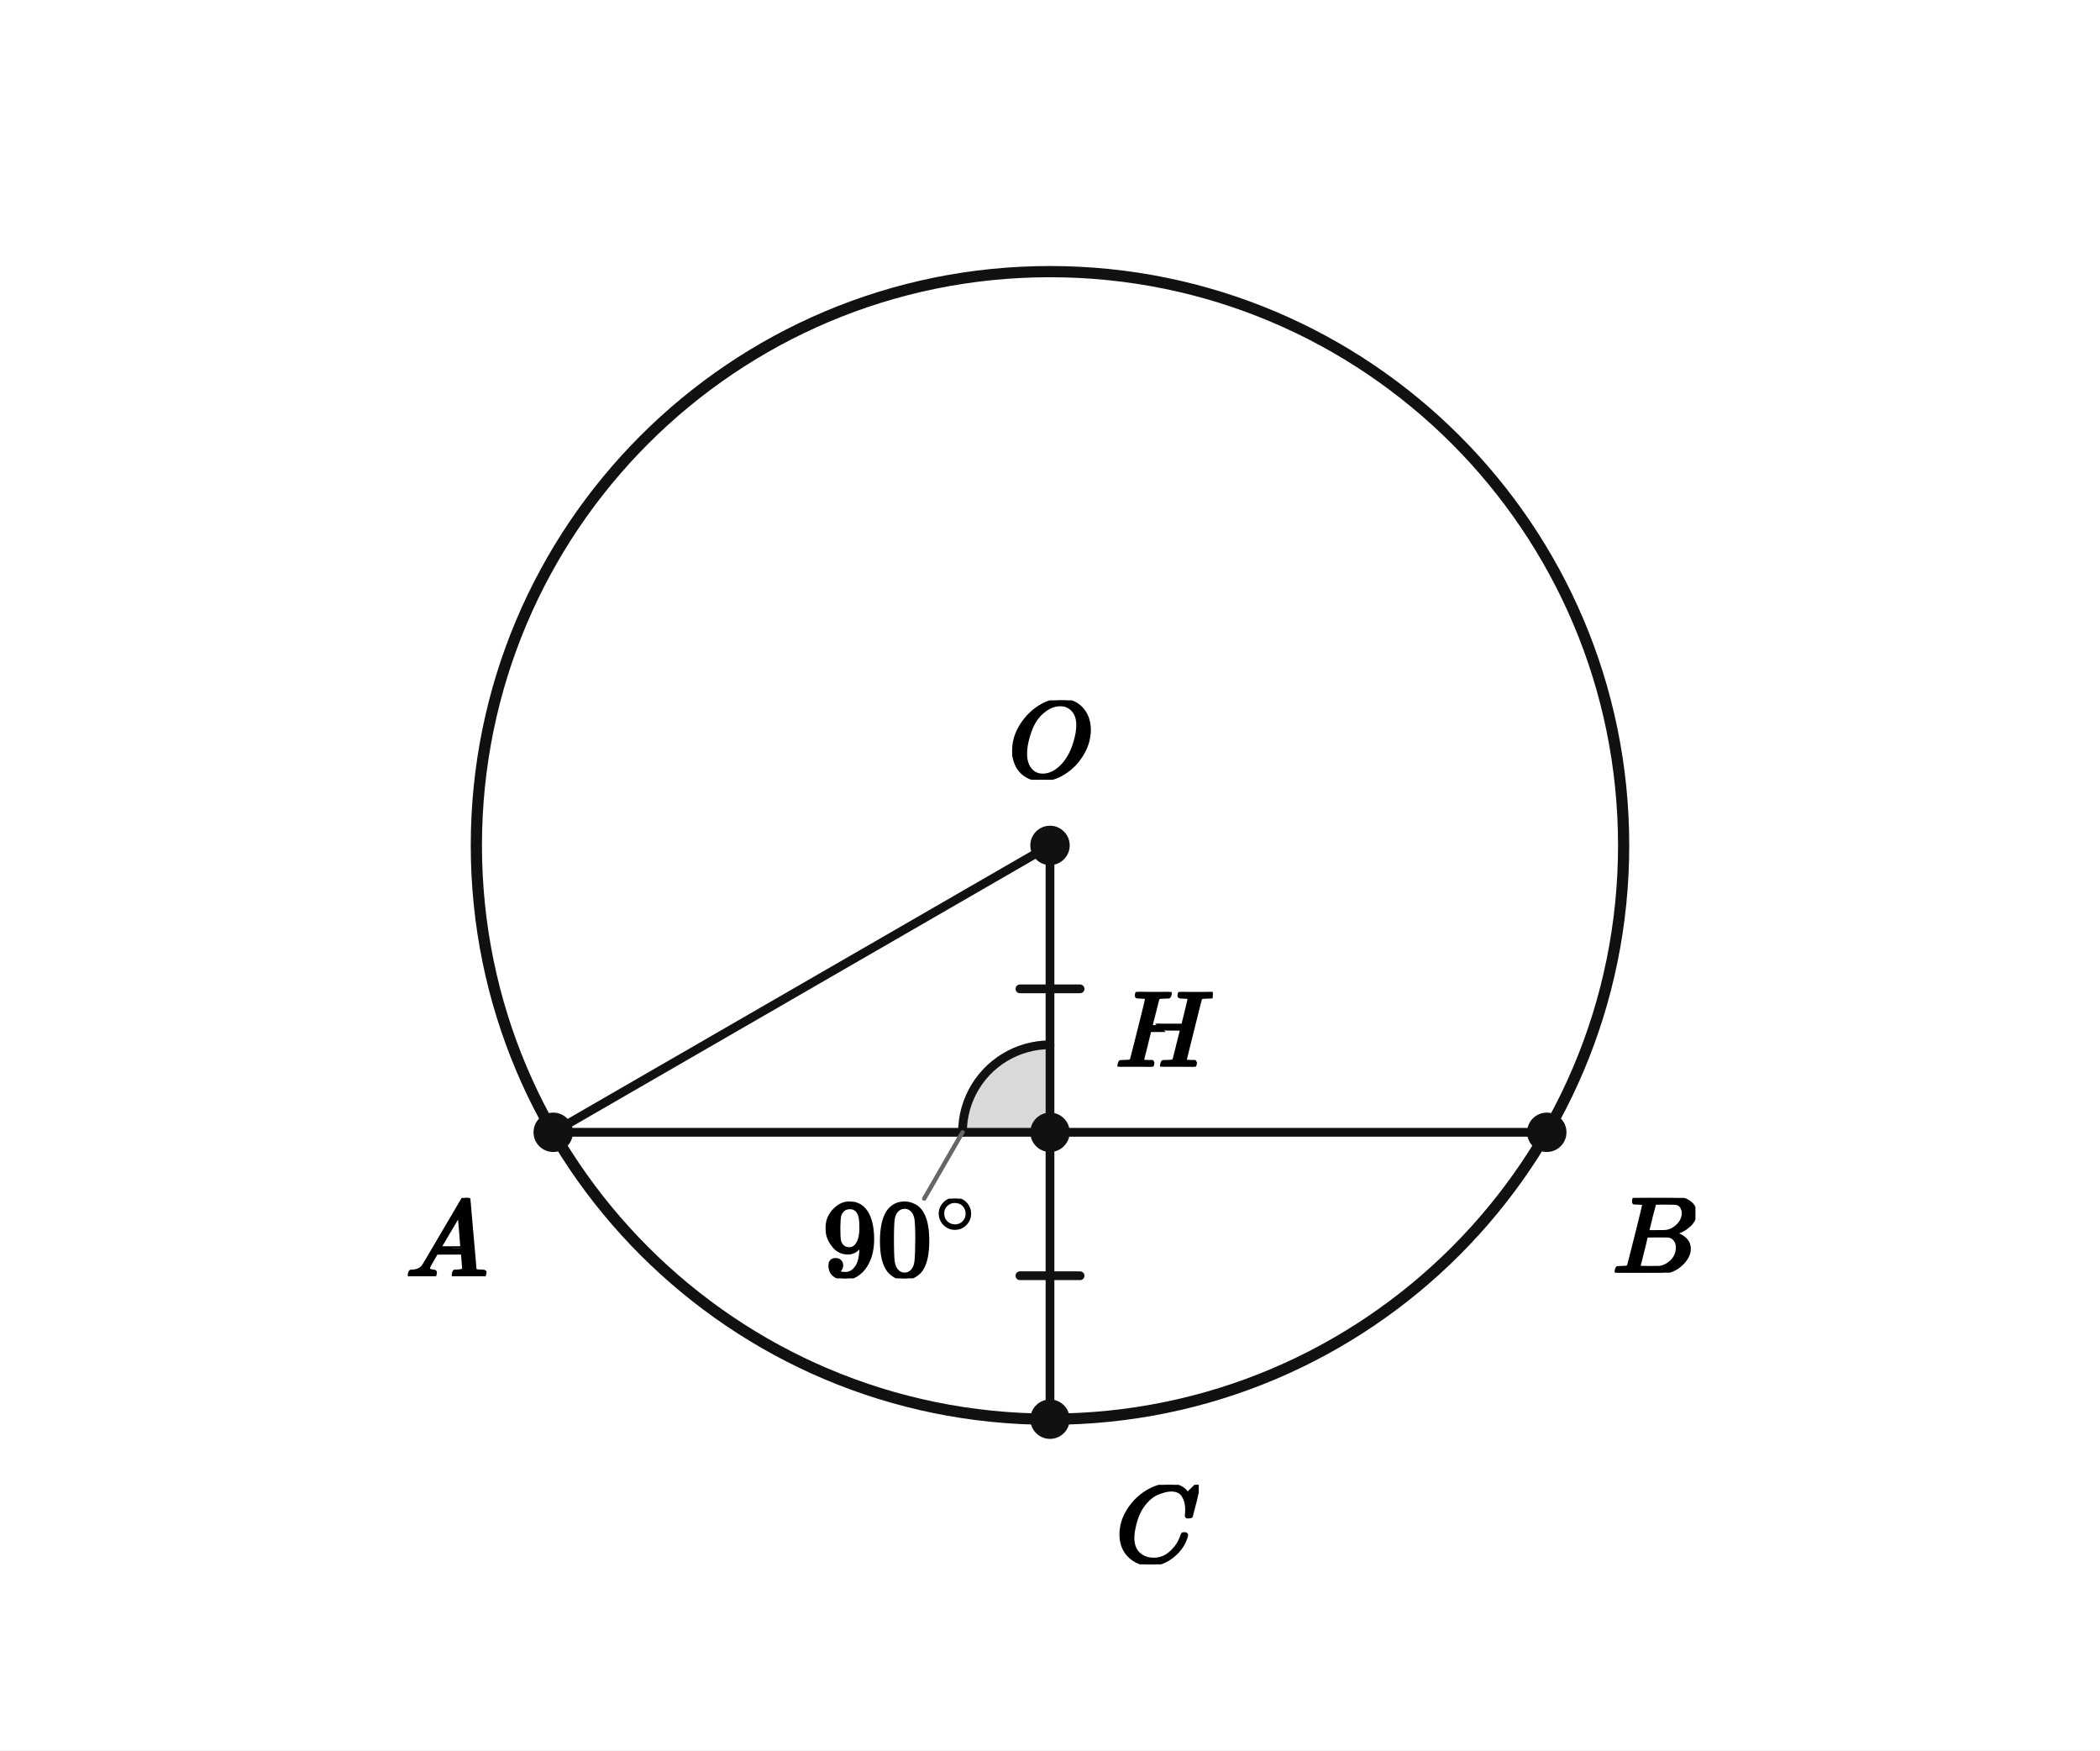
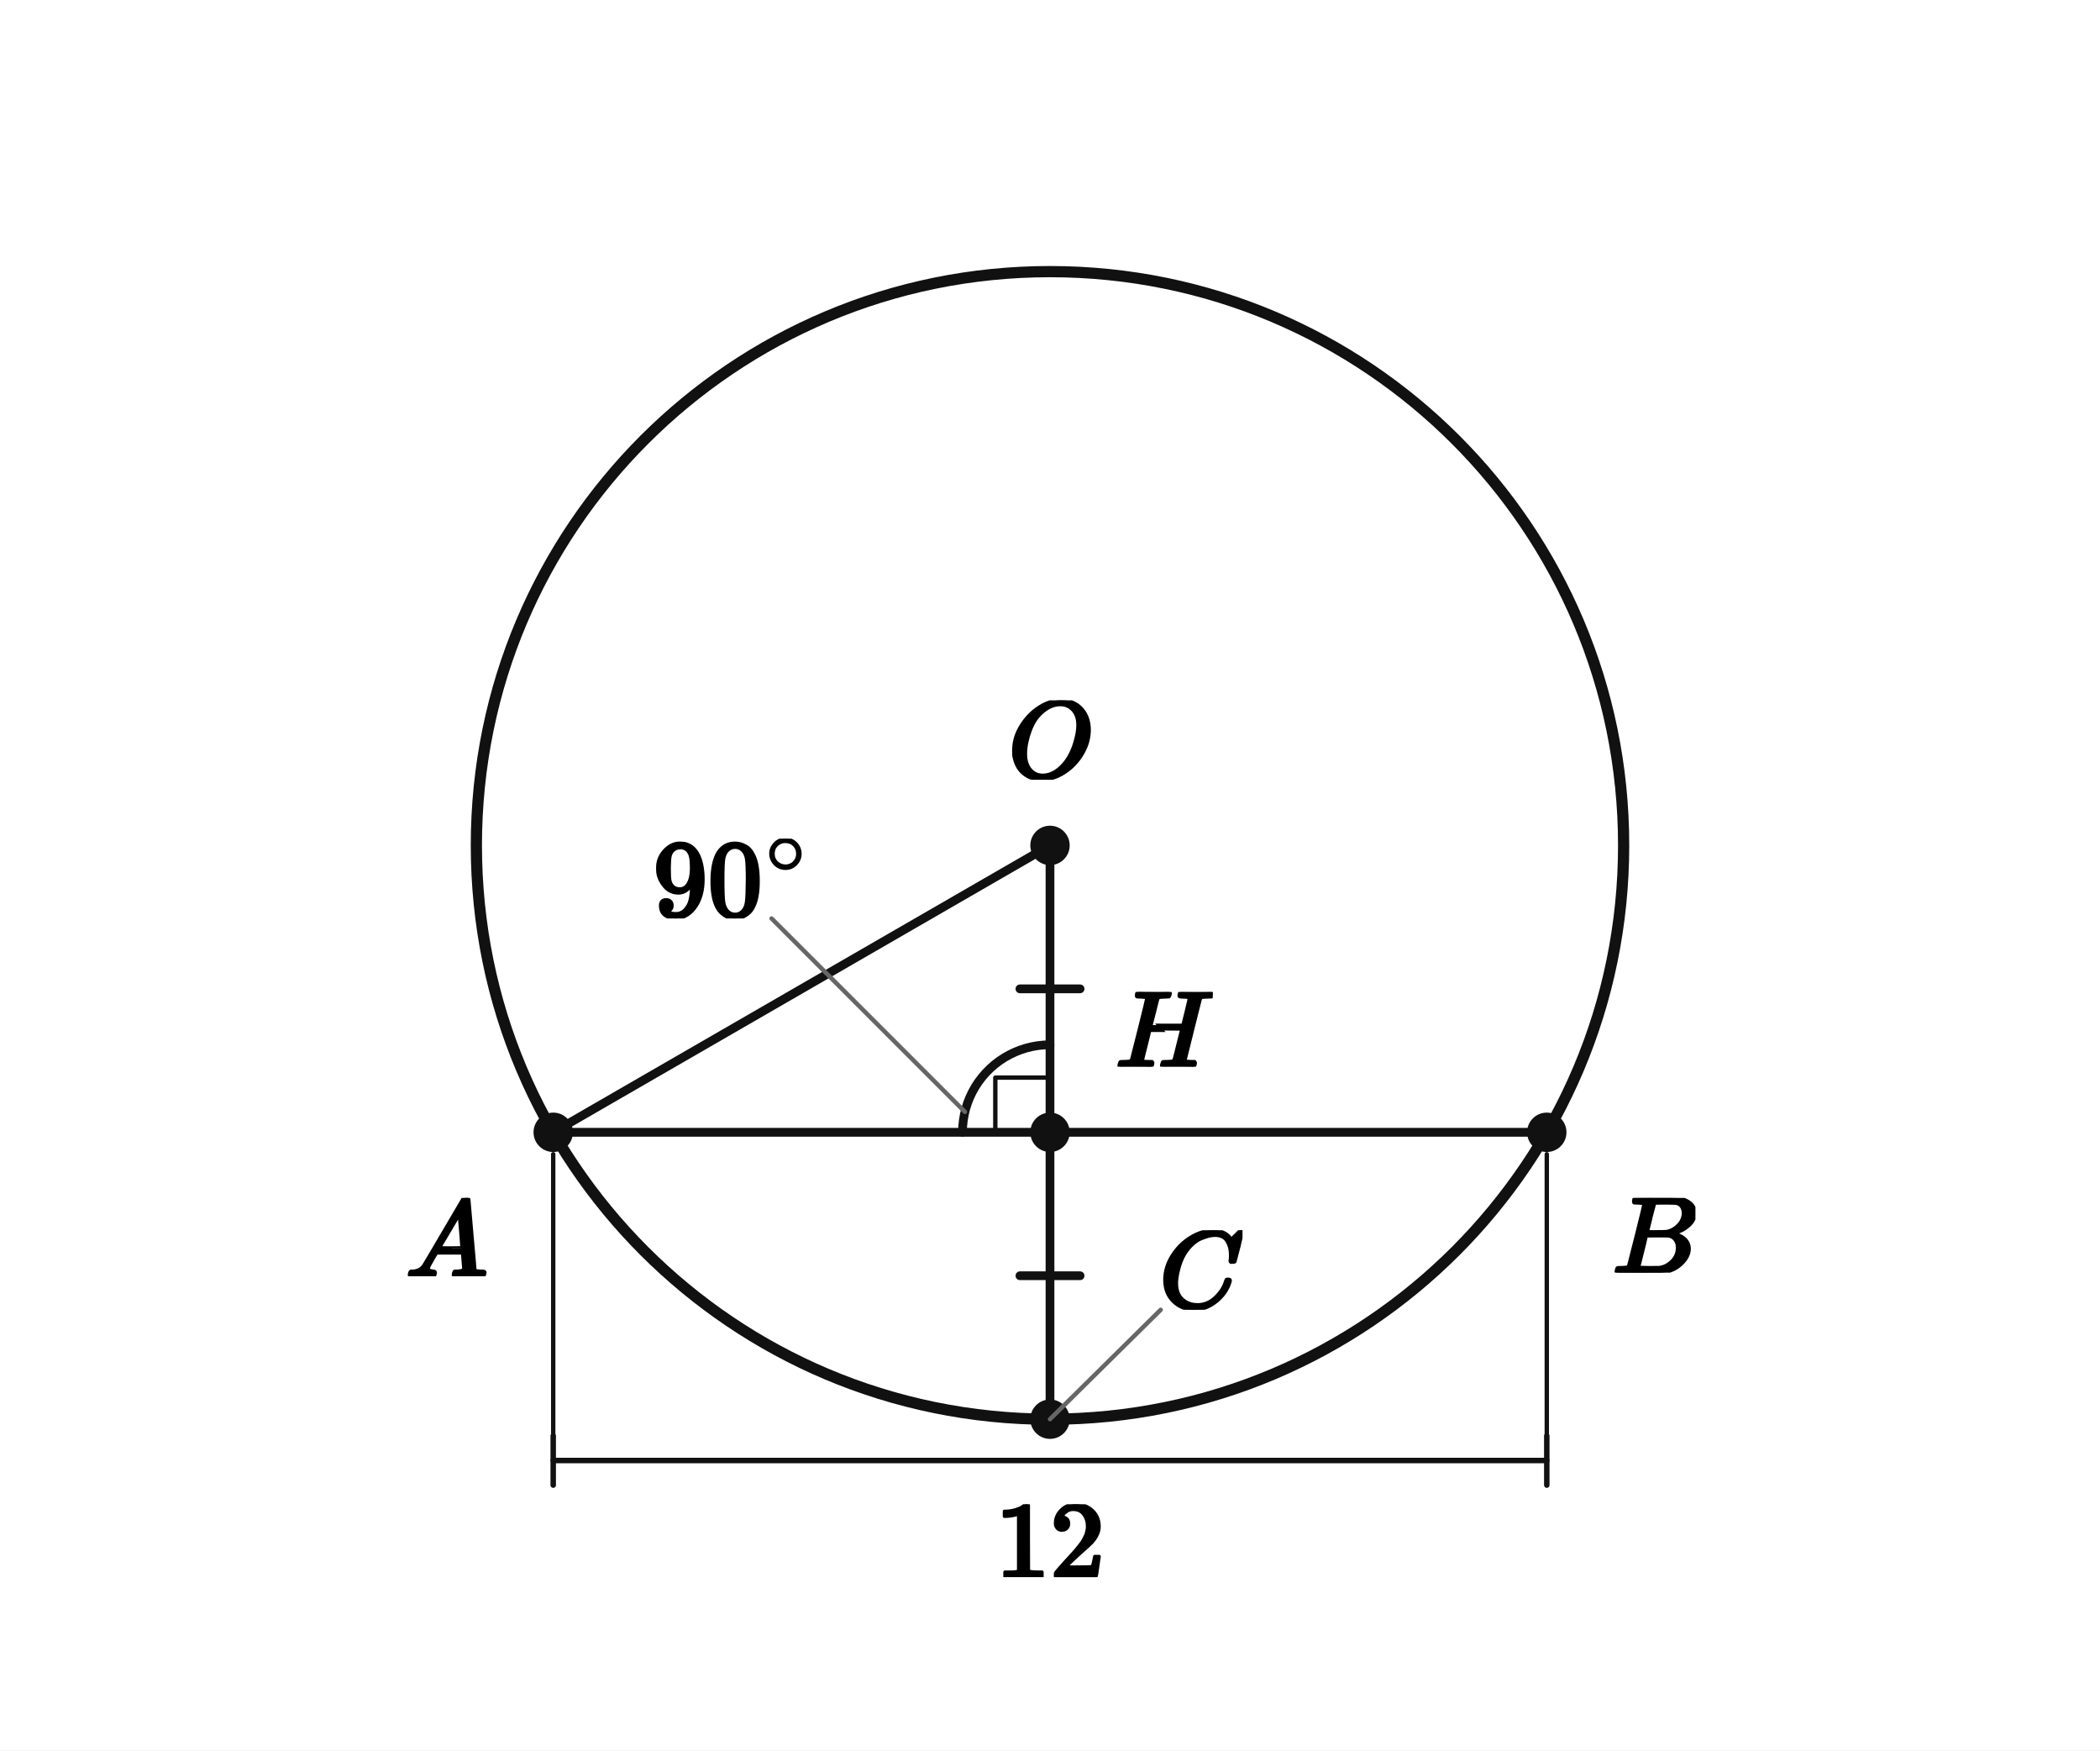
<svg xmlns="http://www.w3.org/2000/svg" viewBox="0 0 384 320" width="384" height="320" preserveAspectRatio="xMidYMid meet" role="img" aria-labelledby="visual-title visual-desc" data-engine-version="geometry-visual-v1" data-geometry-style-version="AP_GEOMETRY_PRINT_V1_0_DRAFT" data-geometry-preset="GEOMETRY_STANDARD" data-graph-style-version="AP_GRAPH_PRINT_V1_1_DRAFT" data-geometry-mode="COORDINATE_GEOMETRY_HYBRID" data-axis-scale-mode="EQUAL_UNIT" data-geometry-fact-hash="44136fa355b3678a1146ad16f7e8649e94fb4fc21fe77e8310c060f61caaff8a" data-visual-provenance="independent-facts-python" style="max-width:100%;height:auto;stroke-linejoin:round;stroke-linecap:round" data-publication-profile="fragment-publication-spike-v1" data-safe-margin="12">
  <rect width="384" height="320" fill="#fff" />
-   <g data-layer="12">
-     <polygon id="H90-sector" data-role="angleSector" stroke="none" stroke-width="1.6" fill="#d9d9d9" data-owner-points="A H O" data-mark="angle" data-mark-id="H90" data-mark-index="0" data-mark-count="1" data-mark-side="INNER" points="192,206.997 176,206.997 176.037,205.905 176.149,204.818 176.335,203.741 176.593,202.68 176.924,201.639 177.325,200.622 177.794,199.636 178.329,198.683 178.928,197.77 179.589,196.899 180.307,196.076 181.079,195.303 181.903,194.585 182.773,193.925 183.687,193.326 184.639,192.791 185.626,192.321 186.642,191.921 187.683,191.59 188.745,191.331 189.821,191.146 190.908,191.034 192,190.997" />
-   </g>
  <g data-layer="30">
    <line id="AB" data-role="line" stroke="#111" stroke-width="1.6" fill="none" x1="101.159" y1="206.997" x2="282.841" y2="206.997" />
  </g>
  <g data-layer="30">
    <line id="OA" data-role="line" stroke="#111" stroke-width="1.6" fill="none" x1="192" y1="154.55" x2="101.159" y2="206.997" />
  </g>
  <g data-layer="30">
    <line id="OH" data-role="line" stroke="#111" stroke-width="1.6" fill="none" x1="192" y1="154.55" x2="192" y2="206.997" />
  </g>
  <g data-layer="30">
    <line id="HC" data-role="line" stroke="#111" stroke-width="1.6" fill="none" x1="192" y1="206.997" x2="192" y2="259.444" />
  </g>
  <g data-layer="40">
    <circle id="circ" data-role="circle" stroke="#111" stroke-width="2.05" fill="none" cx="192" cy="154.55" r="104.894" />
  </g>
-   <g data-layer="55">
-     <line id="OHHC-OH-1" data-role="indicator" stroke="#111" stroke-width="1.6" fill="none" data-mark="equal" data-mark-id="OHHC" data-mark-index="1" data-mark-count="1" data-mark-segment="OH" x1="197.5" y1="180.773" x2="186.5" y2="180.773" />
+   <g data-layer="52">
+     <line id="AB-12-ext-from" data-role="indicator" stroke="#111" stroke-width="0.8" fill="none" data-mark="dimension" data-mark-id="AB-12" data-mark-part="ext-from" x1="101.159" y1="210.997" x2="101.159" y2="262.497" />
+   </g>
+   <g data-layer="52">
+     <line id="AB-12-ext-to" data-role="indicator" stroke="#111" stroke-width="0.8" fill="none" data-mark="dimension" data-mark-id="AB-12" data-mark-part="ext-to" x1="282.841" y1="210.997" x2="282.841" y2="262.497" />
+   </g>
+   <g data-layer="52">
+     <line id="AB-12-line" data-role="indicator" stroke="#111" stroke-width="1.0" fill="none" data-mark="dimension" data-mark-id="AB-12" data-mark-part="line" x1="101.159" y1="266.997" x2="282.841" y2="266.997" />
+   </g>
+   <g data-layer="52">
+     <line id="AB-12-tick-from" data-role="indicator" stroke="#111" stroke-width="1.0" fill="none" data-mark="dimension" data-mark-id="AB-12" data-mark-part="tick-from" x1="101.159" y1="262.497" x2="101.159" y2="271.497" />
+   </g>
+   <g data-layer="52">
+     <line id="AB-12-tick-to" data-role="indicator" stroke="#111" stroke-width="1.0" fill="none" data-mark="dimension" data-mark-id="AB-12" data-mark-part="tick-to" x1="282.841" y1="262.497" x2="282.841" y2="271.497" />
  </g>
  <g data-layer="55">
-     <line id="OHHC-HC-1" data-role="indicator" stroke="#111" stroke-width="1.6" fill="none" data-mark="equal" data-mark-id="OHHC" data-mark-index="1" data-mark-count="1" data-mark-segment="HC" x1="197.5" y1="233.22" x2="186.5" y2="233.22" />
+     <line id="OHHC-given-OH-1" data-role="indicator" stroke="#111" stroke-width="1.6" fill="none" data-mark="equal" data-mark-id="OHHC-given" data-mark-index="1" data-mark-count="1" data-mark-segment="OH" x1="197.5" y1="180.773" x2="186.5" y2="180.773" />
+   </g>
+   <g data-layer="55">
+     <line id="OHHC-given-HC-1" data-role="indicator" stroke="#111" stroke-width="1.6" fill="none" data-mark="equal" data-mark-id="OHHC-given" data-mark-index="1" data-mark-count="1" data-mark-segment="HC" x1="197.5" y1="233.22" x2="186.5" y2="233.22" />
+   </g>
+   <g data-layer="60">
+     <polyline id="rH" data-role="indicator" stroke="#111" stroke-width="0.8" fill="none" points="192,196.997 182,196.997 182,206.997" />
  </g>
  <g data-layer="60">
    <polyline id="H90-arc-1" data-role="indicator" stroke="#111" stroke-width="1.6" fill="none" data-owner-points="A H O" data-mark="angle" data-mark-id="H90" data-mark-index="1" data-mark-count="1" data-mark-side="INNER" points="176,206.997 176.037,205.905 176.149,204.818 176.335,203.741 176.593,202.68 176.924,201.639 177.325,200.622 177.794,199.636 178.329,198.683 178.928,197.77 179.589,196.899 180.307,196.076 181.079,195.303 181.903,194.585 182.773,193.925 183.687,193.326 184.639,192.791 185.626,192.321 186.642,191.921 187.683,191.59 188.745,191.331 189.821,191.146 190.908,191.034 192,190.997" />
  </g>
  <g data-layer="70">
    <circle id="O" data-role="point" stroke="#111" stroke-width="0.8" fill="#111" cx="192" cy="154.55" r="3.2" />
  </g>
  <g data-layer="70">
    <circle id="A" data-role="point" stroke="#111" stroke-width="0.8" fill="#111" cx="101.159" cy="206.997" r="3.2" />
  </g>
  <g data-layer="70">
    <circle id="B" data-role="point" stroke="#111" stroke-width="0.8" fill="#111" cx="282.841" cy="206.997" r="3.2" />
  </g>
  <g data-layer="70">
    <circle id="C" data-role="point" stroke="#111" stroke-width="0.8" fill="#111" cx="192" cy="259.444" r="3.2" />
  </g>
  <g data-layer="70">
    <circle id="H" data-role="point" stroke="#111" stroke-width="0.8" fill="#111" cx="192" cy="206.997" r="3.2" />
  </g>
  <g data-layer="85">
-     <line id="H90-label-owner-leader" data-role="leader" data-owner-label="H90-label" data-owner="H90" x1="176" y1="206.997" x2="169" y2="219.121" stroke="#666" stroke-width="0.8" fill="none" />
+     <line id="C-name-owner-leader" data-role="leader" data-owner-label="C-name" data-owner="C" x1="192" y1="259.444" x2="212.242" y2="239.444" stroke="#666" stroke-width="0.8" fill="none" />
+   </g>
+   <g data-layer="85">
+     <line id="H90-label-owner-leader" data-role="leader" data-owner-label="H90-label" data-owner="H90" data-leader-crossing="1" x1="176.442" y1="203.262" x2="141.087" y2="167.906" stroke="#666" stroke-width="0.8" fill="none" />
  </g>
  <g data-layer="90">
-     <g id="H90-label" data-label-kind="EQUATION_LABEL" data-priority="0" data-font-px="20" data-owner="H90" data-fragment-sha="sha256:2a3c4a5c1f7720184e0527a9b92ed0b4627cce5b6a8d8f91f915bec67dd875e6" transform="translate(150.4251 219.1211)">
-       <svg width="28.732" height="14.58" viewBox="0 0 28.732 14.58" data-outline-width="28.732" data-outline-height="14.58" id="lb-b57165f39d1272d78246403cf3cdba3523265e05054ce82c4e92774a370a4154" data-owner="H90" data-fact-role="GIVEN">
-         <g data-outline-units-per-em="1000" transform="translate(0 14.14) scale(0.02)">
+     <g id="AB-12-label" data-label-kind="EQUATION_LABEL" data-priority="0" data-font-px="20" data-owner="AB-12" data-fragment-sha="sha256:33805a1e0cf2c5822cf2c53efd138dc6bfda6631ca6fb1933b216ffe29e8871c" transform="translate(182 274.9967)">
+       <svg width="20" height="13.32" viewBox="0 0 20 13.32" data-outline-width="20" data-outline-height="13.32" id="lb-da44e0d28243bc54b08bafec7ed97d557bfcc99b9587cc7ec1520d6975052b63" data-owner="AB-12" data-fact-role="GIVEN">
+         <g data-outline-units-per-em="1000" transform="translate(0 13.32) scale(0.02)">
          <g stroke="currentColor" fill="currentColor" stroke-width="30" transform="scale(1,-1)">
            <g data-mml-node="math">
-               <g data-mml-node="msup">
-                 <g data-mml-node="mn">
-                   <path data-c="39" d="M352 287Q304 211 232 211Q154 211 104 270T44 396Q42 412 42 436V444Q42 537 111 606Q171 666 243 666Q245 666 249 666T257 665H261Q273 665 286 663T323 651T370 619T413 560Q456 472 456 334Q456 194 396 97Q361 41 312 10T208 -22Q147 -22 108 7T68 93T121 149Q143 149 158 135T173 96Q173 78 164 65T148 49T135 44L131 43Q131 41 138 37T164 27T206 22H212Q272 22 313 86Q352 142 352 280V287ZM244 248Q292 248 321 297T351 430Q351 508 343 542Q341 552 337 562T323 588T293 615T246 625Q208 625 181 598Q160 576 154 546T147 441Q147 358 152 329T172 282Q197 248 244 248Z" />
-                   <path data-c="30" d="M96 585Q152 666 249 666Q297 666 345 640T423 548Q460 465 460 320Q460 165 417 83Q397 41 362 16T301 -15T250 -22Q224 -22 198 -16T137 16T82 83Q39 165 39 320Q39 494 96 585ZM321 597Q291 629 250 629Q208 629 178 597Q153 571 145 525T137 333Q137 175 145 125T181 46Q209 16 250 16Q290 16 318 46Q347 76 354 130T362 333Q362 478 354 524T321 597Z" transform="translate(500,0)" />
-                 </g>
-                 <g data-mml-node="TeXAtom" transform="translate(1033,393.1) scale(0.707)" data-mjx-texclass="ORD">
-                   <g data-mml-node="mo">
-                     <path data-c="2218" d="M55 251Q55 328 112 386T249 444T386 388T444 249Q444 171 388 113T250 55Q170 55 113 112T55 251ZM245 403Q188 403 142 361T96 250Q96 183 141 140T250 96Q284 96 313 109T354 135T375 160Q403 197 403 250Q403 313 360 358T245 403Z" />
-                   </g>
-                 </g>
+               <g data-mml-node="mn">
+                 <path data-c="31" d="M213 578L200 573Q186 568 160 563T102 556H83V602H102Q149 604 189 617T245 641T273 663Q275 666 285 666Q294 666 302 660V361L303 61Q310 54 315 52T339 48T401 46H427V0H416Q395 3 257 3Q121 3 100 0H88V46H114Q136 46 152 46T177 47T193 50T201 52T207 57T213 61V578Z" />
+                 <path data-c="32" d="M109 429Q82 429 66 447T50 491Q50 562 103 614T235 666Q326 666 387 610T449 465Q449 422 429 383T381 315T301 241Q265 210 201 149L142 93L218 92Q375 92 385 97Q392 99 409 186V189H449V186Q448 183 436 95T421 3V0H50V19V31Q50 38 56 46T86 81Q115 113 136 137Q145 147 170 174T204 211T233 244T261 278T284 308T305 340T320 369T333 401T340 431T343 464Q343 527 309 573T212 619Q179 619 154 602T119 569T109 550Q109 549 114 549Q132 549 151 535T170 489Q170 464 154 447T109 429Z" transform="translate(500,0)" />
              </g>
            </g>
          </g>
        </g>
      </svg>
    </g>
  </g>
  <g data-layer="90">
    <g id="A-name" data-label-kind="POINT_NAME" data-priority="1" data-font-px="20" data-owner="A" data-fragment-sha="sha256:01171d9585ed9b7f91ea2f1bdb63efd2012942d7e06168d908ca24777a8ef60d" transform="translate(74.15882 218.9967)">
      <svg width="15" height="14.32" viewBox="0 0 15 14.32" data-outline-width="15" data-outline-height="14.32" id="lb-28bbb6449d4984a2709db24b3b42e995064519710d69fbb8e6f9c478a1a4aefa" data-owner="A" data-fact-role="DERIVED_INTERMEDIATE">
        <g data-outline-units-per-em="1000" transform="translate(0 14.32) scale(0.02)">
          <g stroke="currentColor" fill="currentColor" stroke-width="30" transform="scale(1,-1)">
            <g data-mml-node="math">
              <g data-mml-node="mi">
                <path data-c="1D434" d="M208 74Q208 50 254 46Q272 46 272 35Q272 34 270 22Q267 8 264 4T251 0Q249 0 239 0T205 1T141 2Q70 2 50 0H42Q35 7 35 11Q37 38 48 46H62Q132 49 164 96Q170 102 345 401T523 704Q530 716 547 716H555H572Q578 707 578 706L606 383Q634 60 636 57Q641 46 701 46Q726 46 726 36Q726 34 723 22Q720 7 718 4T704 0Q701 0 690 0T651 1T578 2Q484 2 455 0H443Q437 6 437 9T439 27Q443 40 445 43L449 46H469Q523 49 533 63L521 213H283L249 155Q208 86 208 74ZM516 260Q516 271 504 416T490 562L463 519Q447 492 400 412L310 260L413 259Q516 259 516 260Z" />
              </g>
            </g>
          </g>
        </g>
      </svg>
    </g>
  </g>
  <g data-layer="90">
    <g id="B-name" data-label-kind="POINT_NAME" data-priority="1" data-font-px="20" data-owner="B" data-fragment-sha="sha256:76f96b323be9a28f199ca5deac57ebb937e093d4c131887b1208744c69ba65d0" transform="translate(294.8412 218.9967)">
      <svg width="15.18" height="13.66" viewBox="0 0 15.18 13.66" data-outline-width="15.18" data-outline-height="13.66" id="lb-8d9875b633cb01f6c3734f4299f1a855d8622b248f33fbf3915f0de4b2fae715" data-owner="B" data-fact-role="DERIVED_INTERMEDIATE">
        <g data-outline-units-per-em="1000" transform="translate(0 13.66) scale(0.02)">
          <g stroke="currentColor" fill="currentColor" stroke-width="30" transform="scale(1,-1)">
            <g data-mml-node="math">
              <g data-mml-node="mi">
                <path data-c="1D435" d="M231 637Q204 637 199 638T194 649Q194 676 205 682Q206 683 335 683Q594 683 608 681Q671 671 713 636T756 544Q756 480 698 429T565 360L555 357Q619 348 660 311T702 219Q702 146 630 78T453 1Q446 0 242 0Q42 0 39 2Q35 5 35 10Q35 17 37 24Q42 43 47 45Q51 46 62 46H68Q95 46 128 49Q142 52 147 61Q150 65 219 339T288 628Q288 635 231 637ZM649 544Q649 574 634 600T585 634Q578 636 493 637Q473 637 451 637T416 636H403Q388 635 384 626Q382 622 352 506Q352 503 351 500L320 374H401Q482 374 494 376Q554 386 601 434T649 544ZM595 229Q595 273 572 302T512 336Q506 337 429 337Q311 337 310 336Q310 334 293 263T258 122L240 52Q240 48 252 48T333 46Q422 46 429 47Q491 54 543 105T595 229Z" />
              </g>
            </g>
          </g>
        </g>
      </svg>
    </g>
  </g>
  <g data-layer="90">
-     <g id="C-name" data-label-kind="POINT_NAME" data-priority="1" data-font-px="20" data-owner="C" data-fragment-sha="sha256:c222963c8be26240b8364e4acc9878b44f892e534480492db2a90a77ce3e0fc0" transform="translate(204 271.4439)">
+     <g id="C-name" data-label-kind="POINT_NAME" data-priority="1" data-font-px="20" data-owner="C" data-fragment-sha="sha256:c222963c8be26240b8364e4acc9878b44f892e534480492db2a90a77ce3e0fc0" transform="translate(212 224.9039)">
      <svg width="15.2" height="14.54" viewBox="0 0 15.2 14.54" data-outline-width="15.2" data-outline-height="14.54" id="lb-166ba8c6d973269c61450f5b3ba5521c45cefd175770326ab39d720351462bbb" data-owner="C" data-fact-role="DERIVED_INTERMEDIATE">
        <g data-outline-units-per-em="1000" transform="translate(0 14.1) scale(0.02)">
          <g stroke="currentColor" fill="currentColor" stroke-width="30" transform="scale(1,-1)">
            <g data-mml-node="math">
              <g data-mml-node="mi">
                <path data-c="1D436" d="M50 252Q50 367 117 473T286 641T490 704Q580 704 633 653Q642 643 648 636T656 626L657 623Q660 623 684 649Q691 655 699 663T715 679T725 690L740 705H746Q760 705 760 698Q760 694 728 561Q692 422 692 421Q690 416 687 415T669 413H653Q647 419 647 422Q647 423 648 429T650 449T651 481Q651 552 619 605T510 659Q484 659 454 652T382 628T299 572T226 479Q194 422 175 346T156 222Q156 108 232 58Q280 24 350 24Q441 24 512 92T606 240Q610 253 612 255T628 257Q648 257 648 248Q648 243 647 239Q618 132 523 55T319 -22Q206 -22 128 53T50 252Z" />
              </g>
            </g>
          </g>
        </g>
      </svg>
    </g>
  </g>
  <g data-layer="90">
    <g id="H-name" data-label-kind="POINT_NAME" data-priority="1" data-font-px="20" data-owner="H" data-fragment-sha="sha256:1d80f18514fc74c9c9f0e3280a22aa8c87a8b7eef6bc9bc66099ce329046d65e" transform="translate(204 181.3367)">
      <svg width="17.76" height="13.66" viewBox="0 0 17.76 13.66" data-outline-width="17.76" data-outline-height="13.66" id="lb-689df49e4d01e9c92f7a44dea4ad9ff6d9bd764fcfa974b9899b49e87beda3ef" data-owner="H" data-fact-role="DERIVED_INTERMEDIATE">
        <g data-outline-units-per-em="1000" transform="translate(0 13.66) scale(0.02)">
          <g stroke="currentColor" fill="currentColor" stroke-width="30" transform="scale(1,-1)">
            <g data-mml-node="math">
              <g data-mml-node="mi">
                <path data-c="1D43B" d="M228 637Q194 637 192 641Q191 643 191 649Q191 673 202 682Q204 683 219 683Q260 681 355 681Q389 681 418 681T463 682T483 682Q499 682 499 672Q499 670 497 658Q492 641 487 638H485Q483 638 480 638T473 638T464 637T455 637Q416 636 405 634T387 623Q384 619 355 500Q348 474 340 442T328 395L324 380Q324 378 469 378H614L615 381Q615 384 646 504Q674 619 674 627T617 637Q594 637 587 639T580 648Q580 650 582 660Q586 677 588 679T604 682Q609 682 646 681T740 680Q802 680 835 681T871 682Q888 682 888 672Q888 645 876 638H874Q872 638 869 638T862 638T853 637T844 637Q805 636 794 634T776 623Q773 618 704 340T634 58Q634 51 638 51Q646 48 692 46H723Q729 38 729 37T726 19Q722 6 716 0H701Q664 2 567 2Q533 2 504 2T458 2T437 1Q420 1 420 10Q420 15 423 24Q428 43 433 45Q437 46 448 46H454Q481 46 514 49Q520 50 522 50T528 55T534 64T540 82T547 110T558 153Q565 181 569 198Q602 330 602 331T457 332H312L279 197Q245 63 245 58Q245 51 253 49T303 46H334Q340 38 340 37T337 19Q333 6 327 0H312Q275 2 178 2Q144 2 115 2T69 2T48 1Q31 1 31 10Q31 12 34 24Q39 43 44 45Q48 46 59 46H65Q92 46 125 49Q139 52 144 61Q147 65 216 339T285 628Q285 635 228 637Z" />
              </g>
            </g>
          </g>
        </g>
      </svg>
    </g>
  </g>
  <g data-layer="90">
    <g id="O-name" data-label-kind="POINT_NAME" data-priority="1" data-font-px="20" data-owner="O" data-fragment-sha="sha256:df9a69e93119234c4a019d2326d9e0102381ab8e237c5720b79f14d22839187e" transform="translate(184.37 128.0295)">
      <svg width="15.26" height="14.52" viewBox="0 0 15.26 14.52" data-outline-width="15.26" data-outline-height="14.52" id="lb-cf8d8498e831a33321407917440f73fb23a2ee292d9ebc1fc921195cd685e4a4" data-owner="O" data-fact-role="GIVEN">
        <g data-outline-units-per-em="1000" transform="translate(0 14.08) scale(0.02)">
          <g stroke="currentColor" fill="currentColor" stroke-width="30" transform="scale(1,-1)">
            <g data-mml-node="math">
              <g data-mml-node="mi">
                <path data-c="1D442" d="M740 435Q740 320 676 213T511 42T304 -22Q207 -22 138 35T51 201Q50 209 50 244Q50 346 98 438T227 601Q351 704 476 704Q514 704 524 703Q621 689 680 617T740 435ZM637 476Q637 565 591 615T476 665Q396 665 322 605Q242 542 200 428T157 216Q157 126 200 73T314 19Q404 19 485 98T608 313Q637 408 637 476Z" />
              </g>
            </g>
          </g>
        </g>
      </svg>
    </g>
  </g>
+   <g data-layer="90">
+     <g id="H90-label" data-label-kind="EQUATION_LABEL" data-priority="0" data-font-px="20" data-owner="H90" data-fragment-sha="sha256:2a3c4a5c1f7720184e0527a9b92ed0b4627cce5b6a8d8f91f915bec67dd875e6" transform="translate(119.4307 153.3262)">
+       <svg width="28.732" height="14.58" viewBox="0 0 28.732 14.58" data-outline-width="28.732" data-outline-height="14.58" id="lb-b57165f39d1272d78246403cf3cdba3523265e05054ce82c4e92774a370a4154" data-owner="H90" data-fact-role="GIVEN">
+         <g data-outline-units-per-em="1000" transform="translate(0 14.14) scale(0.02)">
+           <g stroke="currentColor" fill="currentColor" stroke-width="30" transform="scale(1,-1)">
+             <g data-mml-node="math">
+               <g data-mml-node="msup">
+                 <g data-mml-node="mn">
+                   <path data-c="39" d="M352 287Q304 211 232 211Q154 211 104 270T44 396Q42 412 42 436V444Q42 537 111 606Q171 666 243 666Q245 666 249 666T257 665H261Q273 665 286 663T323 651T370 619T413 560Q456 472 456 334Q456 194 396 97Q361 41 312 10T208 -22Q147 -22 108 7T68 93T121 149Q143 149 158 135T173 96Q173 78 164 65T148 49T135 44L131 43Q131 41 138 37T164 27T206 22H212Q272 22 313 86Q352 142 352 280V287ZM244 248Q292 248 321 297T351 430Q351 508 343 542Q341 552 337 562T323 588T293 615T246 625Q208 625 181 598Q160 576 154 546T147 441Q147 358 152 329T172 282Q197 248 244 248Z" />
+                   <path data-c="30" d="M96 585Q152 666 249 666Q297 666 345 640T423 548Q460 465 460 320Q460 165 417 83Q397 41 362 16T301 -15T250 -22Q224 -22 198 -16T137 16T82 83Q39 165 39 320Q39 494 96 585ZM321 597Q291 629 250 629Q208 629 178 597Q153 571 145 525T137 333Q137 175 145 125T181 46Q209 16 250 16Q290 16 318 46Q347 76 354 130T362 333Q362 478 354 524T321 597Z" transform="translate(500,0)" />
+                 </g>
+                 <g data-mml-node="TeXAtom" transform="translate(1033,393.1) scale(0.707)" data-mjx-texclass="ORD">
+                   <g data-mml-node="mo">
+                     <path data-c="2218" d="M55 251Q55 328 112 386T249 444T386 388T444 249Q444 171 388 113T250 55Q170 55 113 112T55 251ZM245 403Q188 403 142 361T96 250Q96 183 141 140T250 96Q284 96 313 109T354 135T375 160Q403 197 403 250Q403 313 360 358T245 403Z" />
+                   </g>
+                 </g>
+               </g>
+             </g>
+           </g>
+         </g>
+       </svg>
+     </g>
+   </g>
</svg>
